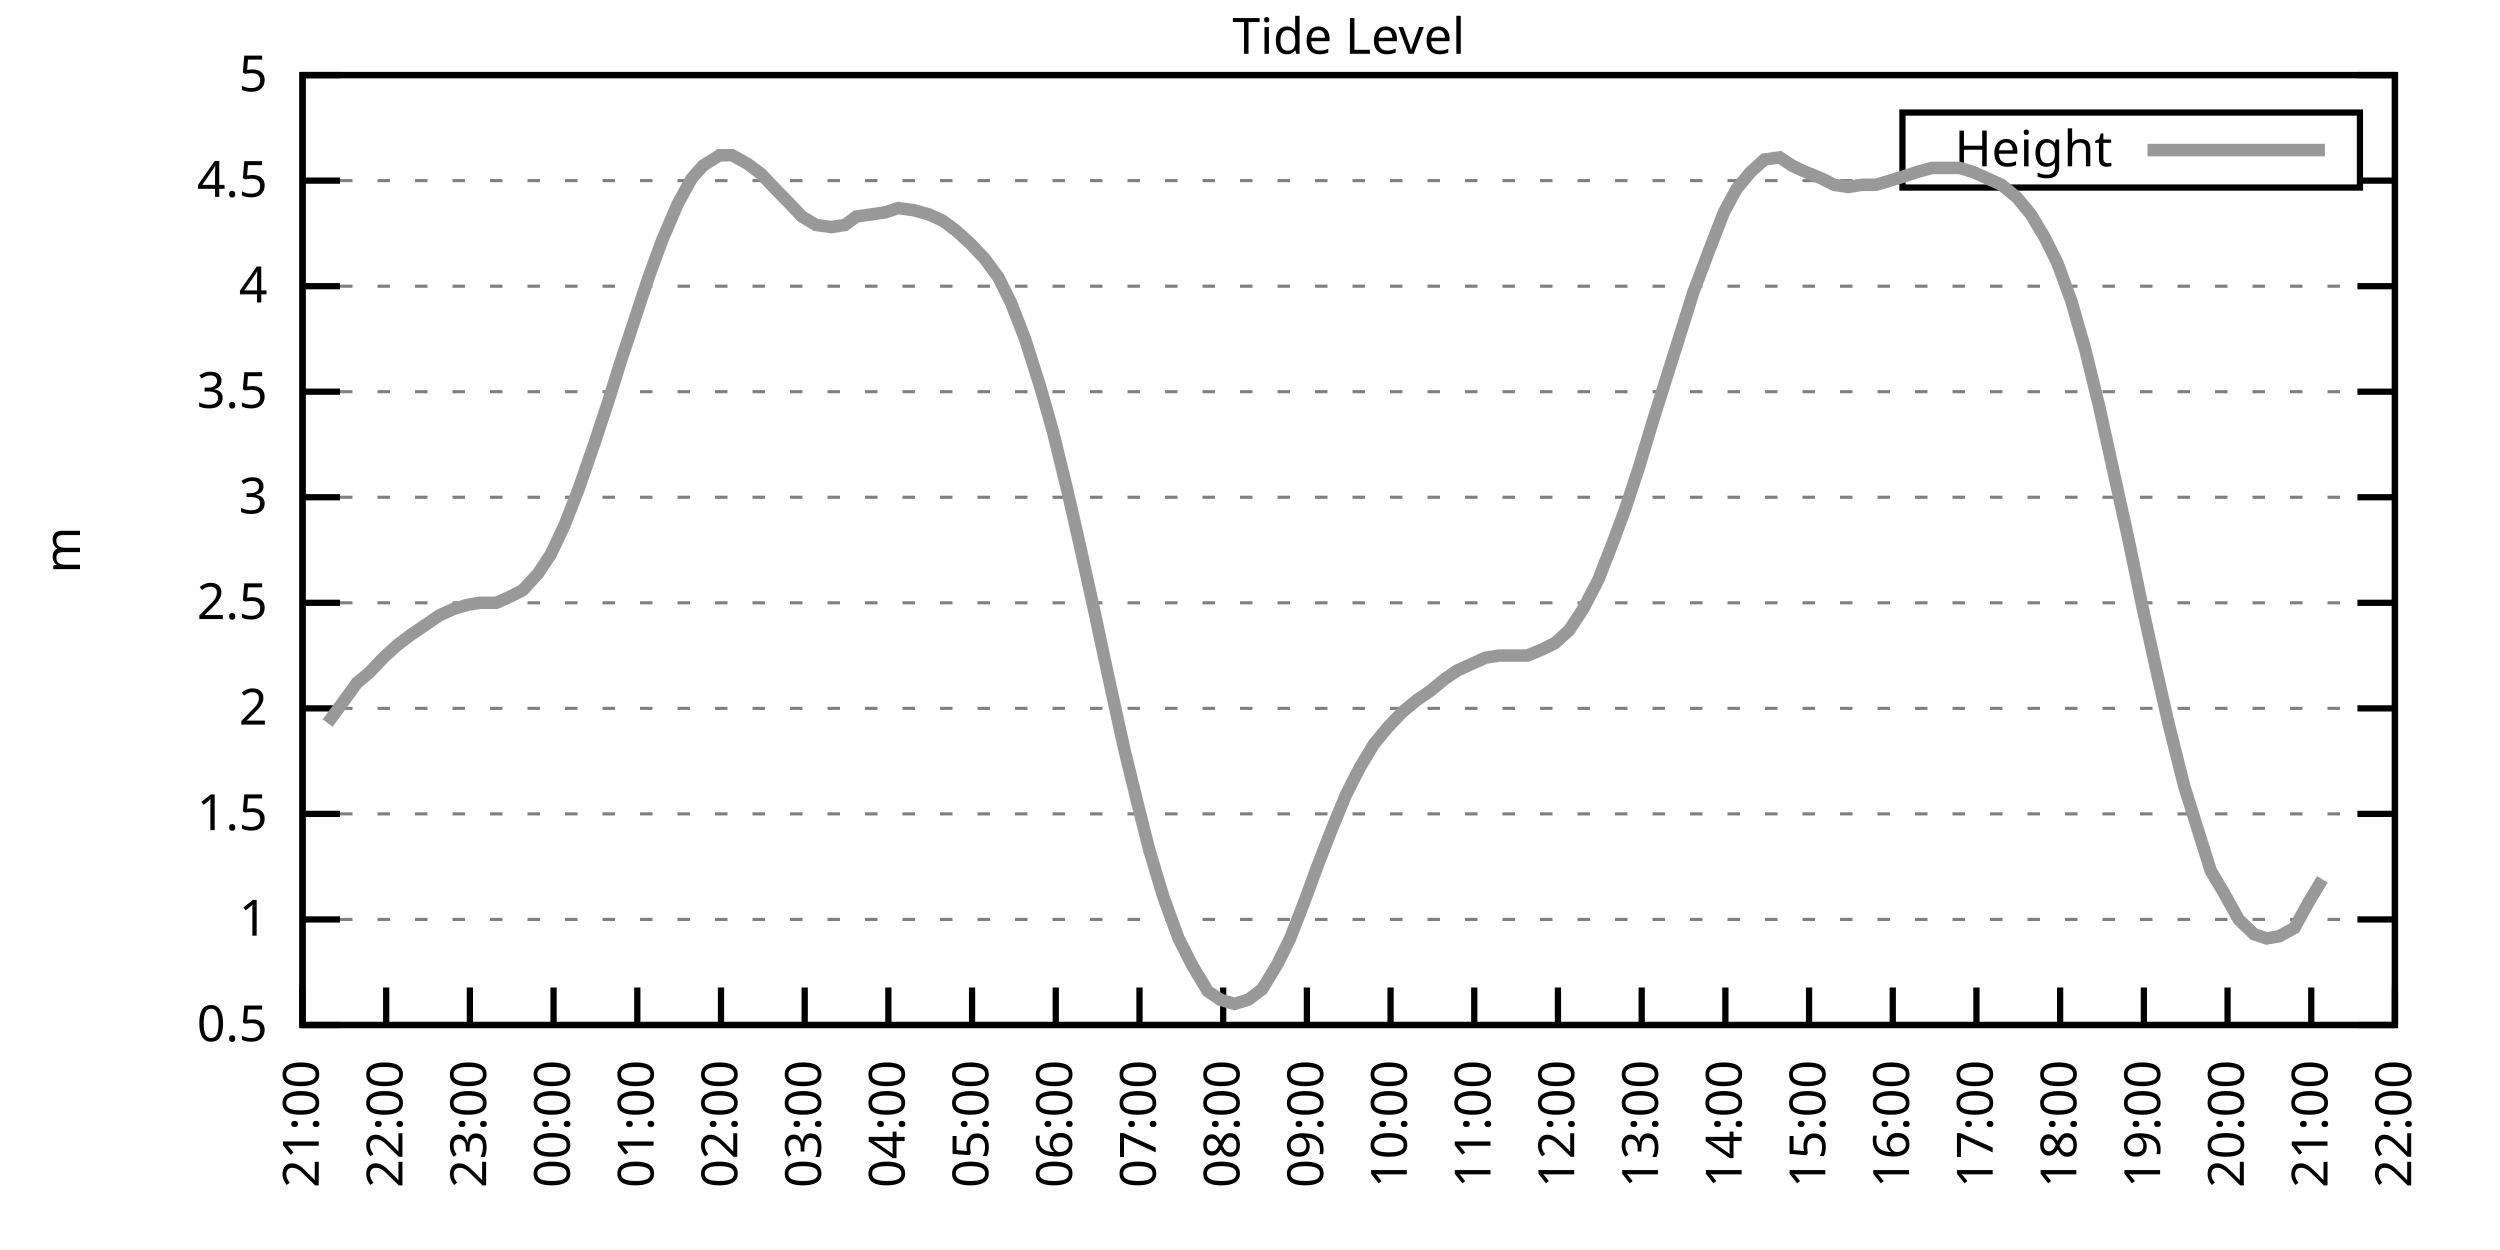
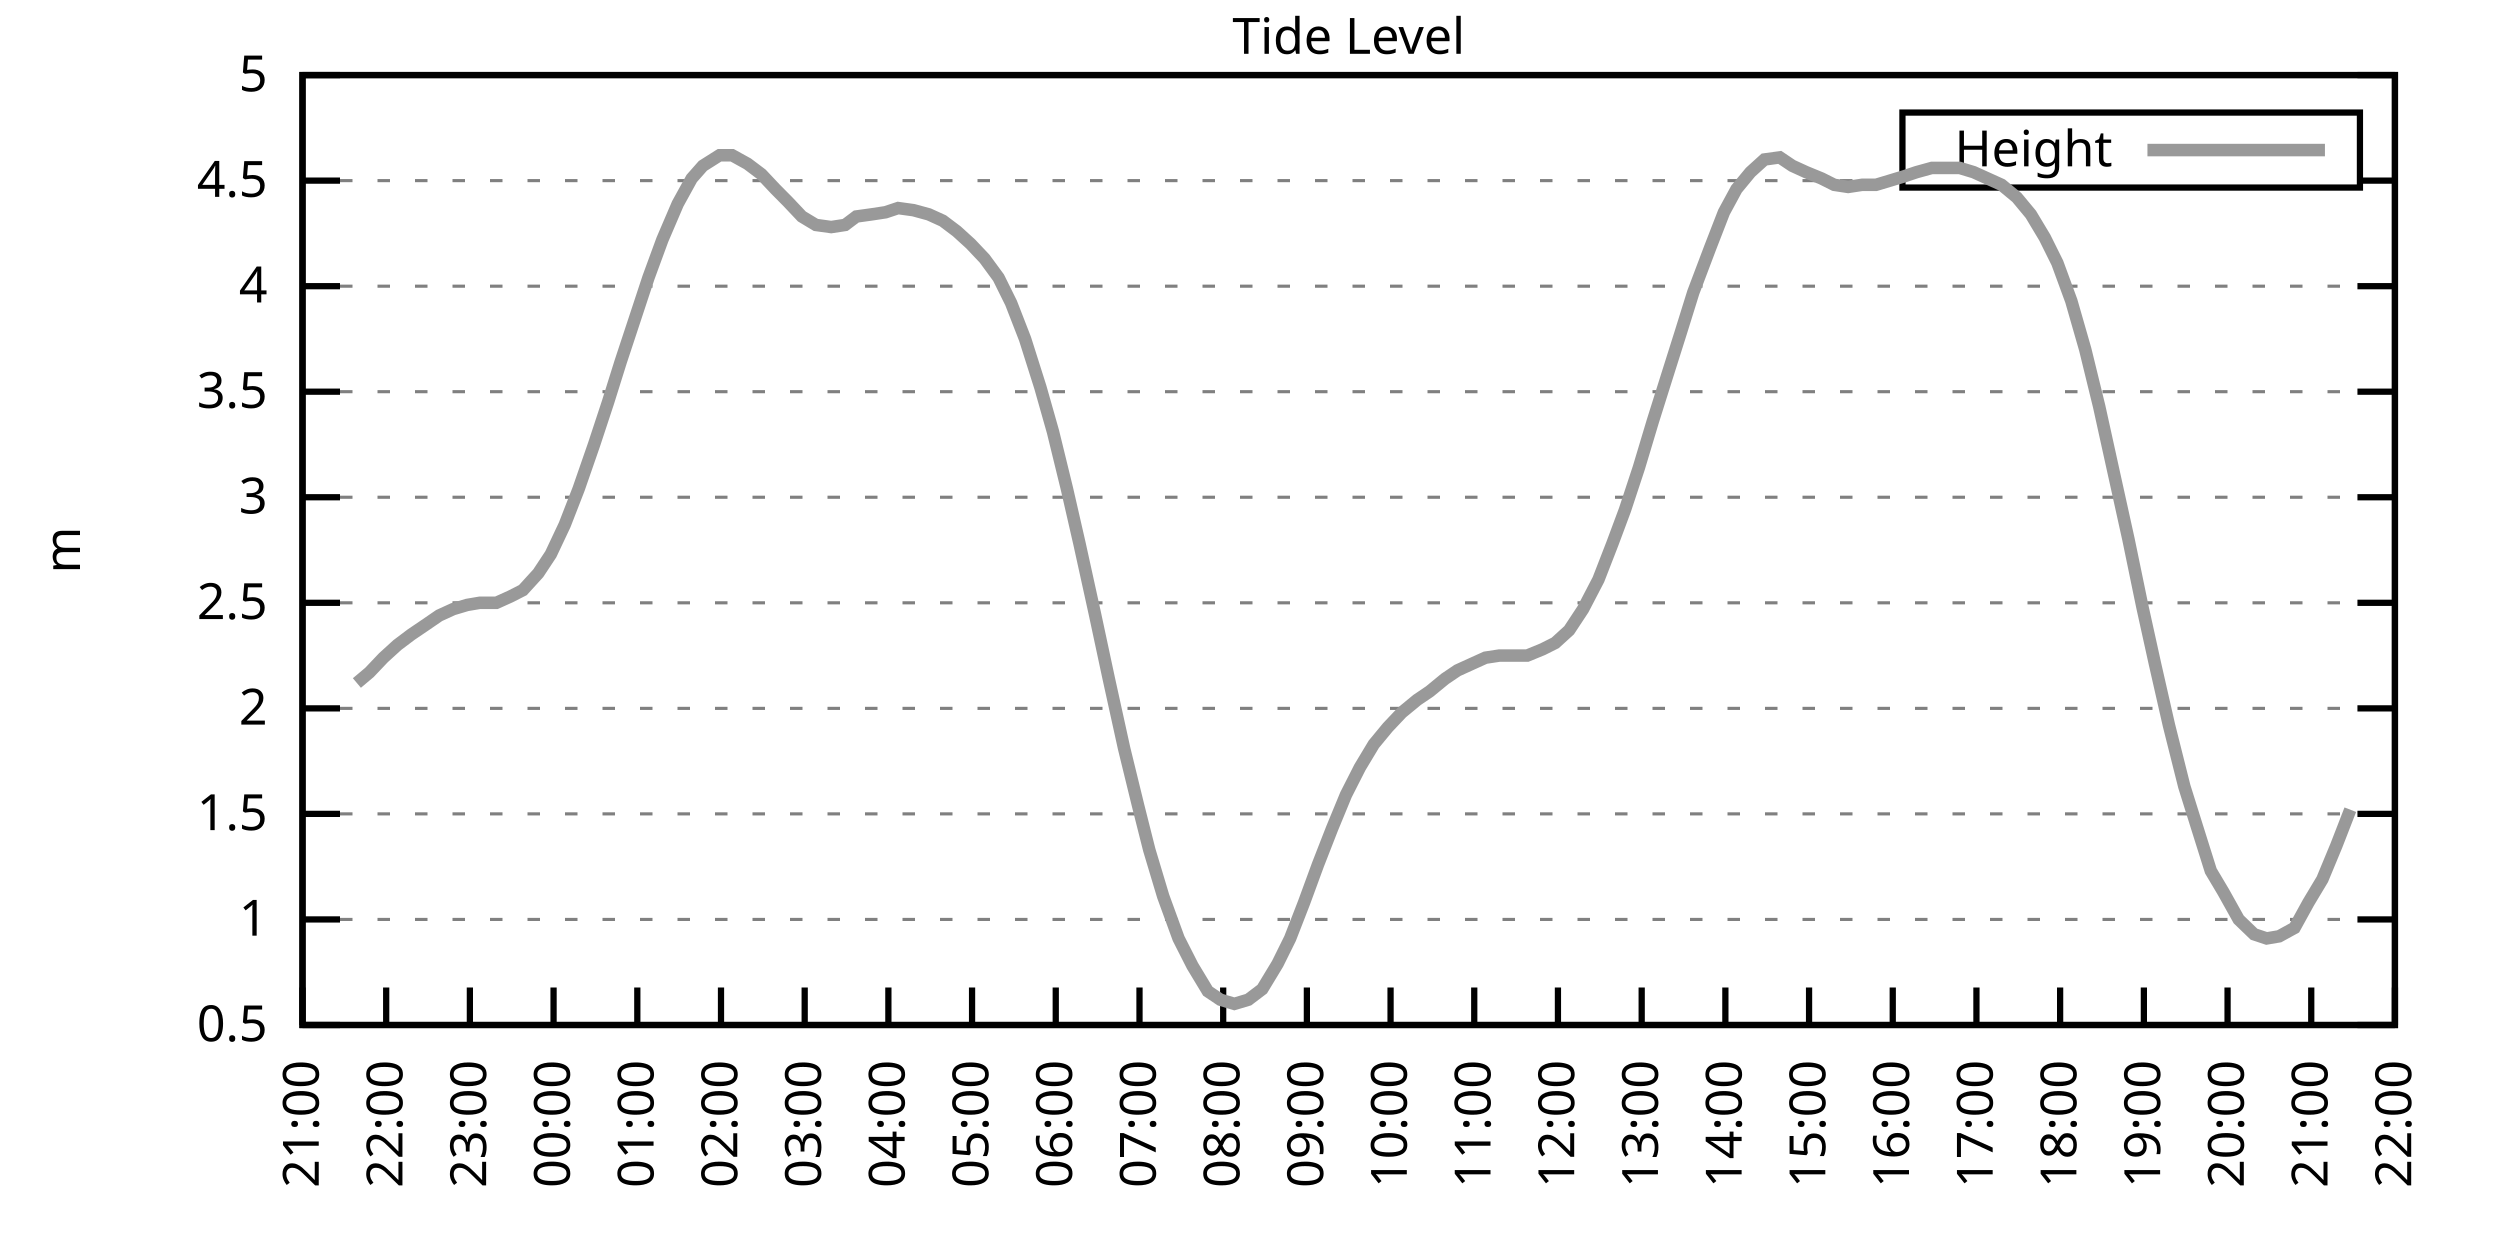
<svg xmlns="http://www.w3.org/2000/svg" xmlns:xlink="http://www.w3.org/1999/xlink" width="400" height="200" viewBox="0 0 400 200">
  <g id="gnuplot_canvas">
    <rect x="0" y="0" width="400" height="200" fill="none" />
    <defs>
      <circle id="gpDot" r="0.5" stroke-width="0.5" stroke="currentColor" />
      <path id="gpPt0" stroke-width="0.333" stroke="currentColor" d="M-1,0 h2 M0,-1 v2" />
      <path id="gpPt1" stroke-width="0.333" stroke="currentColor" d="M-1,-1 L1,1 M1,-1 L-1,1" />
      <path id="gpPt2" stroke-width="0.333" stroke="currentColor" d="M-1,0 L1,0 M0,-1 L0,1 M-1,-1 L1,1 M-1,1 L1,-1" />
      <rect id="gpPt3" stroke-width="0.333" stroke="currentColor" x="-1" y="-1" width="2" height="2" />
      <rect id="gpPt4" stroke-width="0.333" stroke="currentColor" fill="currentColor" x="-1" y="-1" width="2" height="2" />
      <circle id="gpPt5" stroke-width="0.333" stroke="currentColor" cx="0" cy="0" r="1" />
      <use xlink:href="#gpPt5" id="gpPt6" fill="currentColor" stroke="none" />
      <path id="gpPt7" stroke-width="0.333" stroke="currentColor" d="M0,-1.33 L-1.33,0.67 L1.33,0.67 z" />
      <use xlink:href="#gpPt7" id="gpPt8" fill="currentColor" stroke="none" />
      <use xlink:href="#gpPt7" id="gpPt9" stroke="currentColor" transform="rotate(180)" />
      <use xlink:href="#gpPt9" id="gpPt10" fill="currentColor" stroke="none" />
      <use xlink:href="#gpPt3" id="gpPt11" stroke="currentColor" transform="rotate(45)" />
      <use xlink:href="#gpPt11" id="gpPt12" fill="currentColor" stroke="none" />
      <path id="gpPt13" stroke-width="0.333" stroke="currentColor" d="M0,1.330 L1.265,0.411 L0.782,-1.067 L-0.782,-1.076 L-1.265,0.411 z" />
      <use xlink:href="#gpPt13" id="gpPt14" fill="currentColor" stroke="none" />
      <filter id="textbox" filterUnits="objectBoundingBox" x="0" y="0" height="1" width="1">
        <feFlood flood-color="white" flood-opacity="1" result="bgnd" />
        <feComposite in="SourceGraphic" in2="bgnd" operator="atop" />
      </filter>
      <filter id="greybox" filterUnits="objectBoundingBox" x="0" y="0" height="1" width="1">
        <feFlood flood-color="lightgrey" flood-opacity="1" result="grey" />
        <feComposite in="SourceGraphic" in2="grey" operator="atop" />
      </filter>
    </defs>
    <g fill="none" color="white" stroke="currentColor" stroke-width="1.00" stroke-linecap="butt" stroke-linejoin="miter">
</g>
    <g fill="none" color="black" stroke="currentColor" stroke-width="1.00" stroke-linecap="butt" stroke-linejoin="miter">
      <g stroke="none" shape-rendering="crispEdges">
        <polygon fill="rgb(255, 255, 255)" points="48.40,164.00 383.18,164.00 383.18,12.02 48.40,12.02 " />
      </g>
    </g>
    <g fill="none" color="black" stroke="currentColor" stroke-width="1.00" stroke-linecap="butt" stroke-linejoin="miter">
</g>
    <g fill="none" color="black" stroke="black" stroke-width="0.50" stroke-linecap="butt" stroke-linejoin="miter">
</g>
    <g fill="none" color="gray" stroke="currentColor" stroke-width="0.50" stroke-linecap="butt" stroke-linejoin="miter">
      <path stroke="gray" stroke-dasharray="2,4" class="gridline" d="M48.40,164.00 L383.19,164.00  " />
    </g>
    <g fill="none" color="gray" stroke="gray" stroke-width="1.00" stroke-linecap="butt" stroke-linejoin="miter">
</g>
    <g fill="none" color="black" stroke="currentColor" stroke-width="1.00" stroke-linecap="butt" stroke-linejoin="miter">
      <path stroke="black" d="M48.40,164.00 L54.40,164.00 M383.19,164.00 L377.19,164.00  " />
      <g transform="translate(42.80,166.60)" stroke="none" fill="black" font-family="Sans" font-size="8.00" text-anchor="end">
        <text>
          <tspan font-family="Sans"> 0.5</tspan>
        </text>
      </g>
    </g>
    <g fill="none" color="black" stroke="currentColor" stroke-width="1.00" stroke-linecap="butt" stroke-linejoin="miter">
</g>
    <g fill="none" color="black" stroke="black" stroke-width="0.50" stroke-linecap="butt" stroke-linejoin="miter">
</g>
    <g fill="none" color="gray" stroke="currentColor" stroke-width="0.50" stroke-linecap="butt" stroke-linejoin="miter">
      <path stroke="gray" stroke-dasharray="2,4" class="gridline" d="M48.40,147.11 L383.19,147.11  " />
    </g>
    <g fill="none" color="gray" stroke="gray" stroke-width="1.00" stroke-linecap="butt" stroke-linejoin="miter">
</g>
    <g fill="none" color="black" stroke="currentColor" stroke-width="1.00" stroke-linecap="butt" stroke-linejoin="miter">
      <path stroke="black" d="M48.40,147.11 L54.40,147.11 M383.19,147.11 L377.19,147.11  " />
      <g transform="translate(42.80,149.71)" stroke="none" fill="black" font-family="Sans" font-size="8.00" text-anchor="end">
        <text>
          <tspan font-family="Sans"> 1</tspan>
        </text>
      </g>
    </g>
    <g fill="none" color="black" stroke="currentColor" stroke-width="1.00" stroke-linecap="butt" stroke-linejoin="miter">
</g>
    <g fill="none" color="black" stroke="black" stroke-width="0.50" stroke-linecap="butt" stroke-linejoin="miter">
</g>
    <g fill="none" color="gray" stroke="currentColor" stroke-width="0.50" stroke-linecap="butt" stroke-linejoin="miter">
      <path stroke="gray" stroke-dasharray="2,4" class="gridline" d="M48.40,130.22 L383.19,130.22  " />
    </g>
    <g fill="none" color="gray" stroke="gray" stroke-width="1.00" stroke-linecap="butt" stroke-linejoin="miter">
</g>
    <g fill="none" color="black" stroke="currentColor" stroke-width="1.00" stroke-linecap="butt" stroke-linejoin="miter">
      <path stroke="black" d="M48.40,130.22 L54.40,130.22 M383.19,130.22 L377.19,130.22  " />
      <g transform="translate(42.80,132.82)" stroke="none" fill="black" font-family="Sans" font-size="8.00" text-anchor="end">
        <text>
          <tspan font-family="Sans"> 1.5</tspan>
        </text>
      </g>
    </g>
    <g fill="none" color="black" stroke="currentColor" stroke-width="1.00" stroke-linecap="butt" stroke-linejoin="miter">
</g>
    <g fill="none" color="black" stroke="black" stroke-width="0.50" stroke-linecap="butt" stroke-linejoin="miter">
</g>
    <g fill="none" color="gray" stroke="currentColor" stroke-width="0.50" stroke-linecap="butt" stroke-linejoin="miter">
      <path stroke="gray" stroke-dasharray="2,4" class="gridline" d="M48.40,113.34 L383.19,113.34  " />
    </g>
    <g fill="none" color="gray" stroke="gray" stroke-width="1.00" stroke-linecap="butt" stroke-linejoin="miter">
</g>
    <g fill="none" color="black" stroke="currentColor" stroke-width="1.00" stroke-linecap="butt" stroke-linejoin="miter">
      <path stroke="black" d="M48.40,113.34 L54.40,113.34 M383.19,113.34 L377.19,113.34  " />
      <g transform="translate(42.80,115.94)" stroke="none" fill="black" font-family="Sans" font-size="8.00" text-anchor="end">
        <text>
          <tspan font-family="Sans"> 2</tspan>
        </text>
      </g>
    </g>
    <g fill="none" color="black" stroke="currentColor" stroke-width="1.00" stroke-linecap="butt" stroke-linejoin="miter">
</g>
    <g fill="none" color="black" stroke="black" stroke-width="0.50" stroke-linecap="butt" stroke-linejoin="miter">
</g>
    <g fill="none" color="gray" stroke="currentColor" stroke-width="0.50" stroke-linecap="butt" stroke-linejoin="miter">
      <path stroke="gray" stroke-dasharray="2,4" class="gridline" d="M48.40,96.45 L383.19,96.45  " />
    </g>
    <g fill="none" color="gray" stroke="gray" stroke-width="1.00" stroke-linecap="butt" stroke-linejoin="miter">
</g>
    <g fill="none" color="black" stroke="currentColor" stroke-width="1.00" stroke-linecap="butt" stroke-linejoin="miter">
      <path stroke="black" d="M48.40,96.45 L54.40,96.45 M383.19,96.45 L377.19,96.45  " />
      <g transform="translate(42.80,99.05)" stroke="none" fill="black" font-family="Sans" font-size="8.00" text-anchor="end">
        <text>
          <tspan font-family="Sans"> 2.5</tspan>
        </text>
      </g>
    </g>
    <g fill="none" color="black" stroke="currentColor" stroke-width="1.00" stroke-linecap="butt" stroke-linejoin="miter">
</g>
    <g fill="none" color="black" stroke="black" stroke-width="0.50" stroke-linecap="butt" stroke-linejoin="miter">
</g>
    <g fill="none" color="gray" stroke="currentColor" stroke-width="0.50" stroke-linecap="butt" stroke-linejoin="miter">
      <path stroke="gray" stroke-dasharray="2,4" class="gridline" d="M48.40,79.56 L383.19,79.56  " />
    </g>
    <g fill="none" color="gray" stroke="gray" stroke-width="1.00" stroke-linecap="butt" stroke-linejoin="miter">
</g>
    <g fill="none" color="black" stroke="currentColor" stroke-width="1.00" stroke-linecap="butt" stroke-linejoin="miter">
      <path stroke="black" d="M48.40,79.56 L54.40,79.56 M383.19,79.56 L377.19,79.56  " />
      <g transform="translate(42.80,82.16)" stroke="none" fill="black" font-family="Sans" font-size="8.00" text-anchor="end">
        <text>
          <tspan font-family="Sans"> 3</tspan>
        </text>
      </g>
    </g>
    <g fill="none" color="black" stroke="currentColor" stroke-width="1.00" stroke-linecap="butt" stroke-linejoin="miter">
</g>
    <g fill="none" color="black" stroke="black" stroke-width="0.50" stroke-linecap="butt" stroke-linejoin="miter">
</g>
    <g fill="none" color="gray" stroke="currentColor" stroke-width="0.50" stroke-linecap="butt" stroke-linejoin="miter">
      <path stroke="gray" stroke-dasharray="2,4" class="gridline" d="M48.40,62.67 L383.19,62.67  " />
    </g>
    <g fill="none" color="gray" stroke="gray" stroke-width="1.00" stroke-linecap="butt" stroke-linejoin="miter">
</g>
    <g fill="none" color="black" stroke="currentColor" stroke-width="1.00" stroke-linecap="butt" stroke-linejoin="miter">
      <path stroke="black" d="M48.40,62.67 L54.40,62.67 M383.19,62.67 L377.19,62.67  " />
      <g transform="translate(42.80,65.27)" stroke="none" fill="black" font-family="Sans" font-size="8.00" text-anchor="end">
        <text>
          <tspan font-family="Sans"> 3.5</tspan>
        </text>
      </g>
    </g>
    <g fill="none" color="black" stroke="currentColor" stroke-width="1.00" stroke-linecap="butt" stroke-linejoin="miter">
</g>
    <g fill="none" color="black" stroke="black" stroke-width="0.50" stroke-linecap="butt" stroke-linejoin="miter">
</g>
    <g fill="none" color="gray" stroke="currentColor" stroke-width="0.50" stroke-linecap="butt" stroke-linejoin="miter">
      <path stroke="gray" stroke-dasharray="2,4" class="gridline" d="M48.40,45.79 L383.19,45.79  " />
    </g>
    <g fill="none" color="gray" stroke="gray" stroke-width="1.00" stroke-linecap="butt" stroke-linejoin="miter">
</g>
    <g fill="none" color="black" stroke="currentColor" stroke-width="1.00" stroke-linecap="butt" stroke-linejoin="miter">
      <path stroke="black" d="M48.40,45.79 L54.40,45.79 M383.19,45.79 L377.19,45.79  " />
      <g transform="translate(42.80,48.39)" stroke="none" fill="black" font-family="Sans" font-size="8.00" text-anchor="end">
        <text>
          <tspan font-family="Sans"> 4</tspan>
        </text>
      </g>
    </g>
    <g fill="none" color="black" stroke="currentColor" stroke-width="1.00" stroke-linecap="butt" stroke-linejoin="miter">
</g>
    <g fill="none" color="black" stroke="black" stroke-width="0.50" stroke-linecap="butt" stroke-linejoin="miter">
</g>
    <g fill="none" color="gray" stroke="currentColor" stroke-width="0.50" stroke-linecap="butt" stroke-linejoin="miter">
      <path stroke="gray" stroke-dasharray="2,4" class="gridline" d="M48.40,28.90 L304.39,28.90 M377.59,28.90 L383.19,28.90  " />
    </g>
    <g fill="none" color="gray" stroke="gray" stroke-width="1.00" stroke-linecap="butt" stroke-linejoin="miter">
</g>
    <g fill="none" color="black" stroke="currentColor" stroke-width="1.00" stroke-linecap="butt" stroke-linejoin="miter">
      <path stroke="black" d="M48.40,28.90 L54.40,28.90 M383.19,28.90 L377.19,28.90  " />
      <g transform="translate(42.80,31.50)" stroke="none" fill="black" font-family="Sans" font-size="8.00" text-anchor="end">
        <text>
          <tspan font-family="Sans"> 4.5</tspan>
        </text>
      </g>
    </g>
    <g fill="none" color="black" stroke="currentColor" stroke-width="1.00" stroke-linecap="butt" stroke-linejoin="miter">
</g>
    <g fill="none" color="black" stroke="black" stroke-width="0.50" stroke-linecap="butt" stroke-linejoin="miter">
</g>
    <g fill="none" color="gray" stroke="currentColor" stroke-width="0.50" stroke-linecap="butt" stroke-linejoin="miter">
      <path stroke="gray" stroke-dasharray="2,4" class="gridline" d="M48.40,12.01 L383.19,12.01  " />
    </g>
    <g fill="none" color="gray" stroke="gray" stroke-width="1.00" stroke-linecap="butt" stroke-linejoin="miter">
</g>
    <g fill="none" color="black" stroke="currentColor" stroke-width="1.00" stroke-linecap="butt" stroke-linejoin="miter">
      <path stroke="black" d="M48.40,12.01 L54.40,12.01 M383.19,12.01 L377.19,12.01  " />
      <g transform="translate(42.80,14.61)" stroke="none" fill="black" font-family="Sans" font-size="8.00" text-anchor="end">
        <text>
          <tspan font-family="Sans"> 5</tspan>
        </text>
      </g>
    </g>
    <g fill="none" color="black" stroke="currentColor" stroke-width="1.00" stroke-linecap="butt" stroke-linejoin="miter">
      <path stroke="black" d="M48.40,164.00 L48.40,158.00  " />
      <g transform="translate(51.00,169.60) rotate(270.00)" stroke="none" fill="black" font-family="Sans" font-size="8.00" text-anchor="end">
        <text>
          <tspan font-family="Sans">21:00</tspan>
        </text>
      </g>
    </g>
    <g fill="none" color="black" stroke="currentColor" stroke-width="1.00" stroke-linecap="butt" stroke-linejoin="miter">
      <path stroke="black" d="M61.79,164.00 L61.79,158.00  " />
      <g transform="translate(64.39,169.60) rotate(270.00)" stroke="none" fill="black" font-family="Sans" font-size="8.00" text-anchor="end">
        <text>
          <tspan font-family="Sans">22:00</tspan>
        </text>
      </g>
    </g>
    <g fill="none" color="black" stroke="currentColor" stroke-width="1.00" stroke-linecap="butt" stroke-linejoin="miter">
      <path stroke="black" d="M75.18,164.00 L75.18,158.00  " />
      <g transform="translate(77.78,169.60) rotate(270.00)" stroke="none" fill="black" font-family="Sans" font-size="8.00" text-anchor="end">
        <text>
          <tspan font-family="Sans">23:00</tspan>
        </text>
      </g>
    </g>
    <g fill="none" color="black" stroke="currentColor" stroke-width="1.00" stroke-linecap="butt" stroke-linejoin="miter">
      <path stroke="black" d="M88.57,164.00 L88.57,158.00  " />
      <g transform="translate(91.17,169.60) rotate(270.00)" stroke="none" fill="black" font-family="Sans" font-size="8.00" text-anchor="end">
        <text>
          <tspan font-family="Sans">00:00</tspan>
        </text>
      </g>
    </g>
    <g fill="none" color="black" stroke="currentColor" stroke-width="1.00" stroke-linecap="butt" stroke-linejoin="miter">
      <path stroke="black" d="M101.97,164.00 L101.97,158.00  " />
      <g transform="translate(104.57,169.60) rotate(270.00)" stroke="none" fill="black" font-family="Sans" font-size="8.00" text-anchor="end">
        <text>
          <tspan font-family="Sans">01:00</tspan>
        </text>
      </g>
    </g>
    <g fill="none" color="black" stroke="currentColor" stroke-width="1.00" stroke-linecap="butt" stroke-linejoin="miter">
      <path stroke="black" d="M115.36,164.00 L115.36,158.00  " />
      <g transform="translate(117.96,169.60) rotate(270.00)" stroke="none" fill="black" font-family="Sans" font-size="8.00" text-anchor="end">
        <text>
          <tspan font-family="Sans">02:00</tspan>
        </text>
      </g>
    </g>
    <g fill="none" color="black" stroke="currentColor" stroke-width="1.00" stroke-linecap="butt" stroke-linejoin="miter">
      <path stroke="black" d="M128.75,164.00 L128.75,158.00  " />
      <g transform="translate(131.35,169.60) rotate(270.00)" stroke="none" fill="black" font-family="Sans" font-size="8.00" text-anchor="end">
        <text>
          <tspan font-family="Sans">03:00</tspan>
        </text>
      </g>
    </g>
    <g fill="none" color="black" stroke="currentColor" stroke-width="1.00" stroke-linecap="butt" stroke-linejoin="miter">
      <path stroke="black" d="M142.14,164.00 L142.14,158.00  " />
      <g transform="translate(144.74,169.60) rotate(270.00)" stroke="none" fill="black" font-family="Sans" font-size="8.00" text-anchor="end">
        <text>
          <tspan font-family="Sans">04:00</tspan>
        </text>
      </g>
    </g>
    <g fill="none" color="black" stroke="currentColor" stroke-width="1.00" stroke-linecap="butt" stroke-linejoin="miter">
      <path stroke="black" d="M155.53,164.00 L155.53,158.00  " />
      <g transform="translate(158.13,169.60) rotate(270.00)" stroke="none" fill="black" font-family="Sans" font-size="8.00" text-anchor="end">
        <text>
          <tspan font-family="Sans">05:00</tspan>
        </text>
      </g>
    </g>
    <g fill="none" color="black" stroke="currentColor" stroke-width="1.00" stroke-linecap="butt" stroke-linejoin="miter">
      <path stroke="black" d="M168.92,164.00 L168.92,158.00  " />
      <g transform="translate(171.52,169.60) rotate(270.00)" stroke="none" fill="black" font-family="Sans" font-size="8.00" text-anchor="end">
        <text>
          <tspan font-family="Sans">06:00</tspan>
        </text>
      </g>
    </g>
    <g fill="none" color="black" stroke="currentColor" stroke-width="1.00" stroke-linecap="butt" stroke-linejoin="miter">
      <path stroke="black" d="M182.32,164.00 L182.32,158.00  " />
      <g transform="translate(184.92,169.60) rotate(270.00)" stroke="none" fill="black" font-family="Sans" font-size="8.00" text-anchor="end">
        <text>
          <tspan font-family="Sans">07:00</tspan>
        </text>
      </g>
    </g>
    <g fill="none" color="black" stroke="currentColor" stroke-width="1.00" stroke-linecap="butt" stroke-linejoin="miter">
      <path stroke="black" d="M195.71,164.00 L195.71,158.00  " />
      <g transform="translate(198.31,169.60) rotate(270.00)" stroke="none" fill="black" font-family="Sans" font-size="8.00" text-anchor="end">
        <text>
          <tspan font-family="Sans">08:00</tspan>
        </text>
      </g>
    </g>
    <g fill="none" color="black" stroke="currentColor" stroke-width="1.00" stroke-linecap="butt" stroke-linejoin="miter">
      <path stroke="black" d="M209.10,164.00 L209.10,158.00  " />
      <g transform="translate(211.70,169.60) rotate(270.00)" stroke="none" fill="black" font-family="Sans" font-size="8.00" text-anchor="end">
        <text>
          <tspan font-family="Sans">09:00</tspan>
        </text>
      </g>
    </g>
    <g fill="none" color="black" stroke="currentColor" stroke-width="1.00" stroke-linecap="butt" stroke-linejoin="miter">
      <path stroke="black" d="M222.49,164.00 L222.49,158.00  " />
      <g transform="translate(225.09,169.60) rotate(270.00)" stroke="none" fill="black" font-family="Sans" font-size="8.00" text-anchor="end">
        <text>
          <tspan font-family="Sans">10:00</tspan>
        </text>
      </g>
    </g>
    <g fill="none" color="black" stroke="currentColor" stroke-width="1.00" stroke-linecap="butt" stroke-linejoin="miter">
      <path stroke="black" d="M235.88,164.00 L235.88,158.00  " />
      <g transform="translate(238.48,169.60) rotate(270.00)" stroke="none" fill="black" font-family="Sans" font-size="8.00" text-anchor="end">
        <text>
          <tspan font-family="Sans">11:00</tspan>
        </text>
      </g>
    </g>
    <g fill="none" color="black" stroke="currentColor" stroke-width="1.00" stroke-linecap="butt" stroke-linejoin="miter">
      <path stroke="black" d="M249.27,164.00 L249.27,158.00  " />
      <g transform="translate(251.87,169.60) rotate(270.00)" stroke="none" fill="black" font-family="Sans" font-size="8.00" text-anchor="end">
        <text>
          <tspan font-family="Sans">12:00</tspan>
        </text>
      </g>
    </g>
    <g fill="none" color="black" stroke="currentColor" stroke-width="1.00" stroke-linecap="butt" stroke-linejoin="miter">
      <path stroke="black" d="M262.67,164.00 L262.67,158.00  " />
      <g transform="translate(265.27,169.60) rotate(270.00)" stroke="none" fill="black" font-family="Sans" font-size="8.00" text-anchor="end">
        <text>
          <tspan font-family="Sans">13:00</tspan>
        </text>
      </g>
    </g>
    <g fill="none" color="black" stroke="currentColor" stroke-width="1.00" stroke-linecap="butt" stroke-linejoin="miter">
      <path stroke="black" d="M276.06,164.00 L276.06,158.00  " />
      <g transform="translate(278.66,169.60) rotate(270.00)" stroke="none" fill="black" font-family="Sans" font-size="8.00" text-anchor="end">
        <text>
          <tspan font-family="Sans">14:00</tspan>
        </text>
      </g>
    </g>
    <g fill="none" color="black" stroke="currentColor" stroke-width="1.00" stroke-linecap="butt" stroke-linejoin="miter">
      <path stroke="black" d="M289.45,164.00 L289.45,158.00  " />
      <g transform="translate(292.05,169.60) rotate(270.00)" stroke="none" fill="black" font-family="Sans" font-size="8.00" text-anchor="end">
        <text>
          <tspan font-family="Sans">15:00</tspan>
        </text>
      </g>
    </g>
    <g fill="none" color="black" stroke="currentColor" stroke-width="1.00" stroke-linecap="butt" stroke-linejoin="miter">
      <path stroke="black" d="M302.84,164.00 L302.84,158.00  " />
      <g transform="translate(305.44,169.60) rotate(270.00)" stroke="none" fill="black" font-family="Sans" font-size="8.00" text-anchor="end">
        <text>
          <tspan font-family="Sans">16:00</tspan>
        </text>
      </g>
    </g>
    <g fill="none" color="black" stroke="currentColor" stroke-width="1.00" stroke-linecap="butt" stroke-linejoin="miter">
      <path stroke="black" d="M316.23,164.00 L316.23,158.00  " />
      <g transform="translate(318.83,169.60) rotate(270.00)" stroke="none" fill="black" font-family="Sans" font-size="8.00" text-anchor="end">
        <text>
          <tspan font-family="Sans">17:00</tspan>
        </text>
      </g>
    </g>
    <g fill="none" color="black" stroke="currentColor" stroke-width="1.00" stroke-linecap="butt" stroke-linejoin="miter">
      <path stroke="black" d="M329.62,164.00 L329.62,158.00  " />
      <g transform="translate(332.22,169.60) rotate(270.00)" stroke="none" fill="black" font-family="Sans" font-size="8.00" text-anchor="end">
        <text>
          <tspan font-family="Sans">18:00</tspan>
        </text>
      </g>
    </g>
    <g fill="none" color="black" stroke="currentColor" stroke-width="1.00" stroke-linecap="butt" stroke-linejoin="miter">
      <path stroke="black" d="M343.02,164.00 L343.02,158.00  " />
      <g transform="translate(345.62,169.60) rotate(270.00)" stroke="none" fill="black" font-family="Sans" font-size="8.00" text-anchor="end">
        <text>
          <tspan font-family="Sans">19:00</tspan>
        </text>
      </g>
    </g>
    <g fill="none" color="black" stroke="currentColor" stroke-width="1.00" stroke-linecap="butt" stroke-linejoin="miter">
      <path stroke="black" d="M356.41,164.00 L356.41,158.00  " />
      <g transform="translate(359.01,169.60) rotate(270.00)" stroke="none" fill="black" font-family="Sans" font-size="8.00" text-anchor="end">
        <text>
          <tspan font-family="Sans">20:00</tspan>
        </text>
      </g>
    </g>
    <g fill="none" color="black" stroke="currentColor" stroke-width="1.00" stroke-linecap="butt" stroke-linejoin="miter">
      <path stroke="black" d="M369.80,164.00 L369.80,158.00  " />
      <g transform="translate(372.40,169.60) rotate(270.00)" stroke="none" fill="black" font-family="Sans" font-size="8.00" text-anchor="end">
        <text>
          <tspan font-family="Sans">21:00</tspan>
        </text>
      </g>
    </g>
    <g fill="none" color="black" stroke="currentColor" stroke-width="1.00" stroke-linecap="butt" stroke-linejoin="miter">
      <path stroke="black" d="M383.19,164.00 L383.19,158.00  " />
      <g transform="translate(385.79,169.60) rotate(270.00)" stroke="none" fill="black" font-family="Sans" font-size="8.00" text-anchor="end">
        <text>
          <tspan font-family="Sans">22:00</tspan>
        </text>
      </g>
    </g>
    <g fill="none" color="black" stroke="currentColor" stroke-width="1.00" stroke-linecap="butt" stroke-linejoin="miter">
</g>
    <g fill="none" color="black" stroke="currentColor" stroke-width="1.00" stroke-linecap="butt" stroke-linejoin="miter">
      <path stroke="black" d="M48.40,12.01 L48.40,164.00 L383.19,164.00 L383.19,12.01 L48.40,12.01 Z  " />
    </g>
    <g fill="none" color="black" stroke="currentColor" stroke-width="1.00" stroke-linecap="butt" stroke-linejoin="miter">
</g>
    <g fill="none" color="black" stroke="currentColor" stroke-width="1.00" stroke-linecap="butt" stroke-linejoin="miter">
      <path stroke="black" d="M304.39,30.01 L304.39,18.01 L377.59,18.01 L377.59,30.01 L304.39,30.01 Z  " />
    </g>
    <g id="Tide_level_plot_1">
      <g fill="none" color="white" stroke="black" stroke-width="2.00" stroke-linecap="butt" stroke-linejoin="miter">
</g>
      <g fill="none" color="black" stroke="currentColor" stroke-width="2.00" stroke-linecap="butt" stroke-linejoin="miter">
        <g transform="translate(337.99,26.61)" stroke="none" fill="black" font-family="Sans" font-size="8.00" text-anchor="end">
          <text>
            <tspan font-family="Sans">Height</tspan>
          </text>
        </g>
      </g>
      <g fill="none" color="black" stroke="currentColor" stroke-width="2.00" stroke-linecap="butt" stroke-linejoin="miter">
-         <path stroke="rgb(153, 153, 153)" d="M343.59,24.01 L371.99,24.01 M52.42,115.70 L54.65,112.66 L57.10,109.28 L59.11,107.59 L61.35,105.23 L63.58,103.20   L65.81,101.52 L67.82,100.16 L70.27,98.48 L72.50,97.46 L74.74,96.79 L76.75,96.45 L79.42,96.45 L81.66,95.44   L83.66,94.42 L86.12,91.72 L88.13,88.68 L90.36,83.95 L92.59,78.21 L95.05,71.12 L97.28,64.36 L99.29,57.94   L101.52,51.19 L103.75,44.43 L105.98,38.35 L108.44,32.61 L110.67,28.56 L112.46,26.53 L115.13,24.84 L117.14,24.84   L119.60,26.20 L121.83,27.88 L124.06,30.25 L126.07,32.28 L128.30,34.64 L130.54,35.99 L132.99,36.33 L135.22,35.99   L137.01,34.64 L139.46,34.30 L141.69,33.96 L143.70,33.29 L146.16,33.63 L148.61,34.30 L150.85,35.32 L153.08,37.00   L155.31,39.03 L157.54,41.39 L159.77,44.43 L161.78,48.49 L164.01,54.23 L166.47,62.00 L168.48,69.09 L170.71,78.21   L172.72,86.99 L175.17,98.14 L177.41,108.61 L179.86,119.75 L182.09,128.87 L183.88,135.97 L186.11,143.40 L188.57,150.15   L190.80,154.54 L193.25,158.60 L195.26,159.95 L197.49,160.62 L199.73,159.95 L201.96,158.26 L204.41,154.21 L206.42,150.15   L208.65,144.41 L210.88,138.33 L213.12,132.59 L215.35,127.18 L217.58,122.79 L219.81,119.08 L222.04,116.38 L224.28,114.01   L226.73,111.99 L228.74,110.63 L231.20,108.61 L233.20,107.26 L235.44,106.24 L237.67,105.23 L239.90,104.89 L242.36,104.89   L244.36,104.89 L246.82,103.88 L248.83,102.87 L251.06,100.84 L253.29,97.46 L255.75,92.73 L257.98,86.99 L259.99,81.59   L262.22,74.83 L264.45,67.40 L266.68,60.31 L268.92,53.22 L270.92,46.80 L273.60,39.71 L275.83,33.96 L277.84,30.25   L280.07,27.55 L282.31,25.52 L284.76,25.18 L286.77,26.53 L289.00,27.55 L291.46,28.56 L293.47,29.57 L295.70,29.91   L297.93,29.57 L300.16,29.57 L302.39,28.90 L304.63,28.22 L306.63,27.55 L309.09,26.87 L311.32,26.87 L313.55,26.87   L315.79,27.55 L318.02,28.56 L320.25,29.57 L322.70,31.60 L324.94,34.30 L327.17,38.02 L329.18,42.07 L331.41,48.15   L333.64,55.92 L335.87,65.04 L338.10,75.17 L340.56,86.32 L342.79,97.12 L344.80,106.24 L347.03,116.04 L349.49,125.83   L351.50,132.25 L353.73,139.34 L355.74,142.72 L358.19,147.11 L360.65,149.48 L362.66,150.15 L364.66,149.81 L367.12,148.46   L369.35,144.41 L371.58,140.69  " />
+         <path stroke="rgb(153, 153, 153)" d="M343.59,24.01 L371.99,24.01 M57.10,109.28 L59.11,107.59 L61.35,105.23 L63.58,103.20 L65.81,101.52 L67.82,100.16   L70.27,98.48 L72.50,97.46 L74.74,96.79 L76.75,96.45 L79.42,96.45 L81.66,95.44 L83.66,94.42 L86.12,91.72   L88.13,88.68 L90.36,83.95 L92.59,78.21 L95.05,71.12 L97.28,64.36 L99.29,57.94 L101.52,51.19 L103.75,44.43   L105.98,38.35 L108.44,32.61 L110.67,28.56 L112.46,26.53 L115.13,24.84 L117.14,24.84 L119.60,26.20 L121.83,27.88   L124.06,30.25 L126.07,32.28 L128.30,34.64 L130.54,35.99 L132.99,36.33 L135.22,35.99 L137.01,34.64 L139.46,34.30   L141.69,33.96 L143.70,33.29 L146.16,33.63 L148.61,34.30 L150.85,35.32 L153.08,37.00 L155.31,39.03 L157.54,41.39   L159.77,44.43 L161.78,48.49 L164.01,54.23 L166.47,62.00 L168.48,69.09 L170.71,78.21 L172.72,86.99 L175.17,98.14   L177.41,108.61 L179.86,119.75 L182.09,128.87 L183.88,135.97 L186.11,143.40 L188.57,150.15 L190.80,154.54 L193.25,158.60   L195.26,159.95 L197.49,160.62 L199.73,159.95 L201.96,158.26 L204.41,154.21 L206.42,150.15 L208.65,144.41 L210.88,138.33   L213.12,132.59 L215.35,127.18 L217.58,122.79 L219.81,119.08 L222.04,116.38 L224.28,114.01 L226.73,111.99 L228.74,110.63   L231.20,108.61 L233.20,107.26 L235.44,106.24 L237.67,105.23 L239.90,104.89 L242.36,104.89 L244.36,104.89 L246.82,103.88   L248.83,102.87 L251.06,100.84 L253.29,97.46 L255.75,92.73 L257.98,86.99 L259.99,81.59 L262.22,74.83 L264.45,67.40   L266.68,60.31 L268.92,53.22 L270.92,46.80 L273.60,39.71 L275.83,33.96 L277.84,30.25 L280.07,27.55 L282.31,25.52   L284.76,25.18 L286.77,26.53 L289.00,27.55 L291.46,28.56 L293.47,29.57 L295.70,29.91 L297.93,29.57 L300.16,29.57   L302.39,28.90 L304.63,28.22 L306.63,27.55 L309.09,26.87 L311.32,26.87 L313.55,26.87 L315.79,27.55 L318.02,28.56   L320.25,29.57 L322.70,31.60 L324.94,34.30 L327.17,38.02 L329.18,42.07 L331.41,48.15 L333.64,55.92 L335.87,65.04   L338.10,75.17 L340.56,86.32 L342.79,97.12 L344.80,106.24 L347.03,116.04 L349.49,125.83 L351.50,132.25 L353.73,139.34   L355.74,142.72 L358.19,147.11 L360.65,149.48 L362.66,150.15 L364.66,149.81 L367.12,148.46 L369.35,144.41 L371.58,140.69   L373.82,135.29 L376.05,129.55  " />
      </g>
    </g>
    <g fill="none" color="black" stroke="currentColor" stroke-width="2.00" stroke-linecap="butt" stroke-linejoin="miter">
</g>
    <g fill="none" color="black" stroke="black" stroke-width="1.00" stroke-linecap="butt" stroke-linejoin="miter">
</g>
    <g fill="none" color="black" stroke="currentColor" stroke-width="1.00" stroke-linecap="butt" stroke-linejoin="miter">
      <path stroke="black" d="M48.40,12.01 L48.40,164.00 L383.19,164.00 L383.19,12.01 L48.40,12.01 Z  " />
      <g transform="translate(12.80,88.01) rotate(270.00)" stroke="none" fill="black" font-family="Sans" font-size="8.00" text-anchor="middle">
        <text>
          <tspan font-family="Sans">m</tspan>
        </text>
      </g>
    </g>
    <g fill="none" color="black" stroke="currentColor" stroke-width="1.00" stroke-linecap="butt" stroke-linejoin="miter">
</g>
    <g fill="none" color="black" stroke="currentColor" stroke-width="1.00" stroke-linecap="butt" stroke-linejoin="miter">
      <g transform="translate(215.79,8.61)" stroke="none" fill="black" font-family="Sans" font-size="8.00" text-anchor="middle">
        <text>
          <tspan font-family="Sans">Tide Level</tspan>
        </text>
      </g>
    </g>
    <g fill="none" color="black" stroke="currentColor" stroke-width="1.00" stroke-linecap="butt" stroke-linejoin="miter">
</g>
  </g>
</svg>
